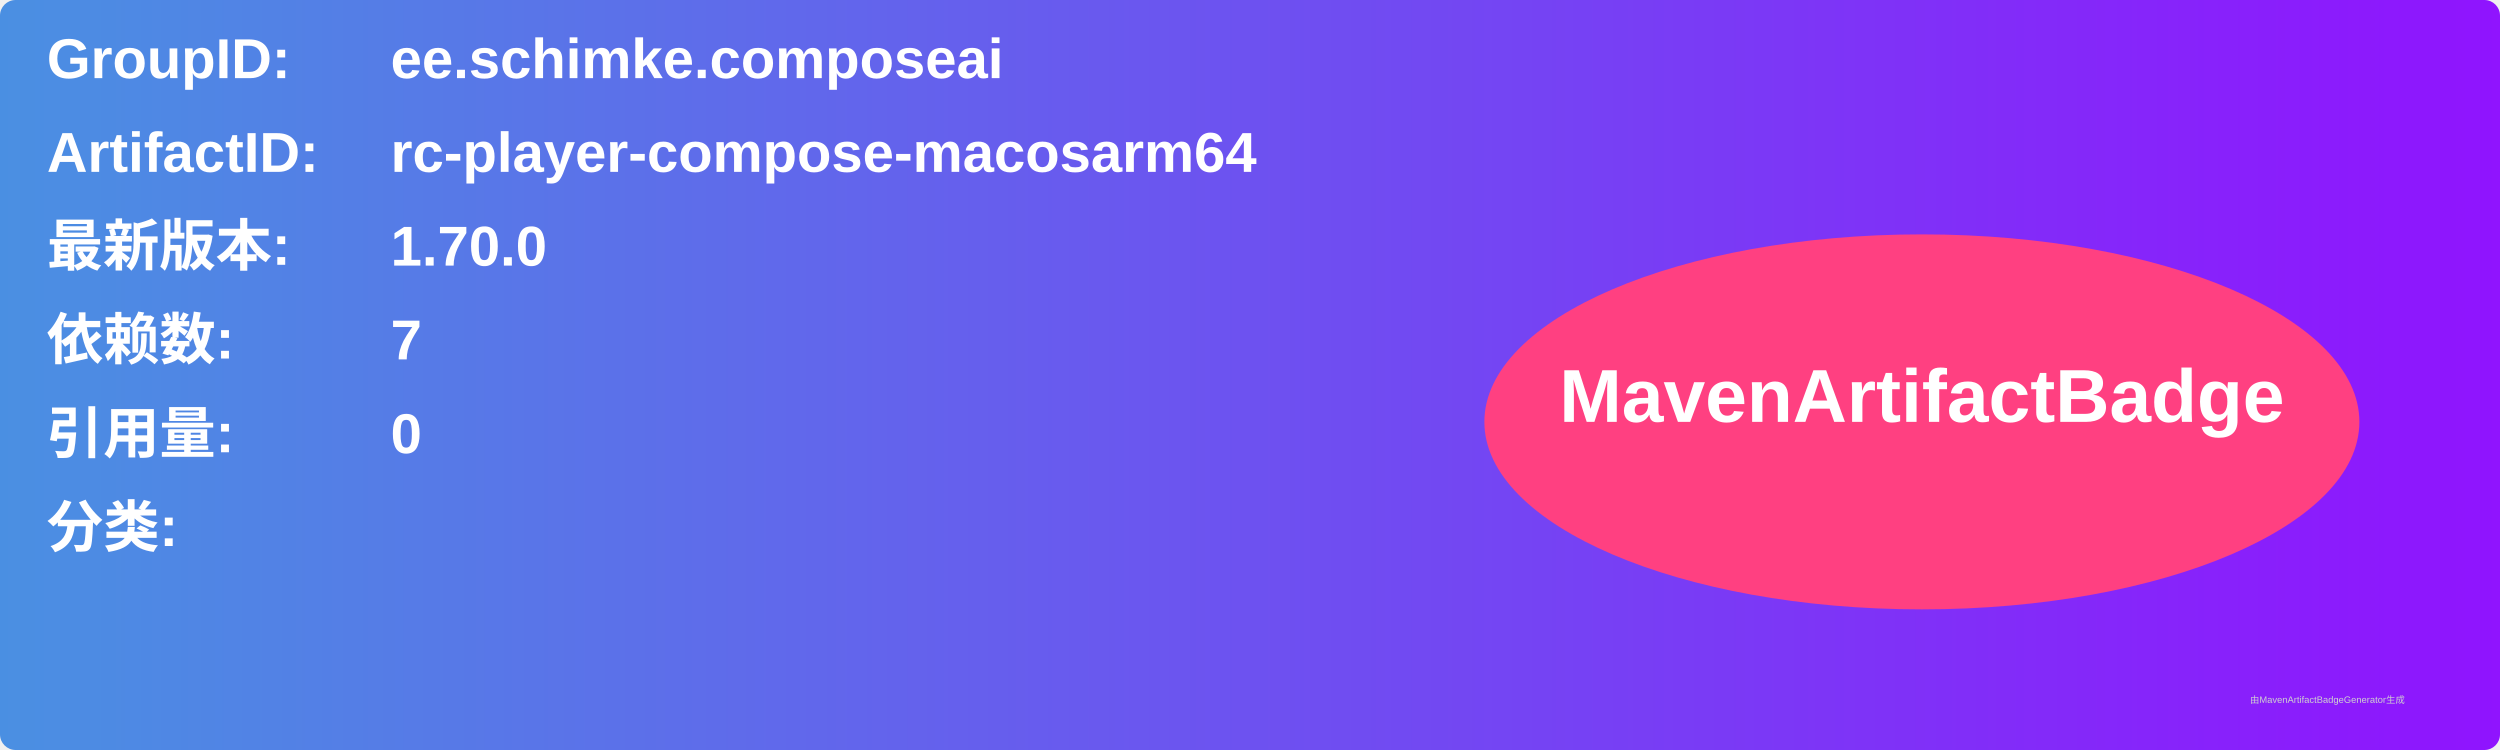
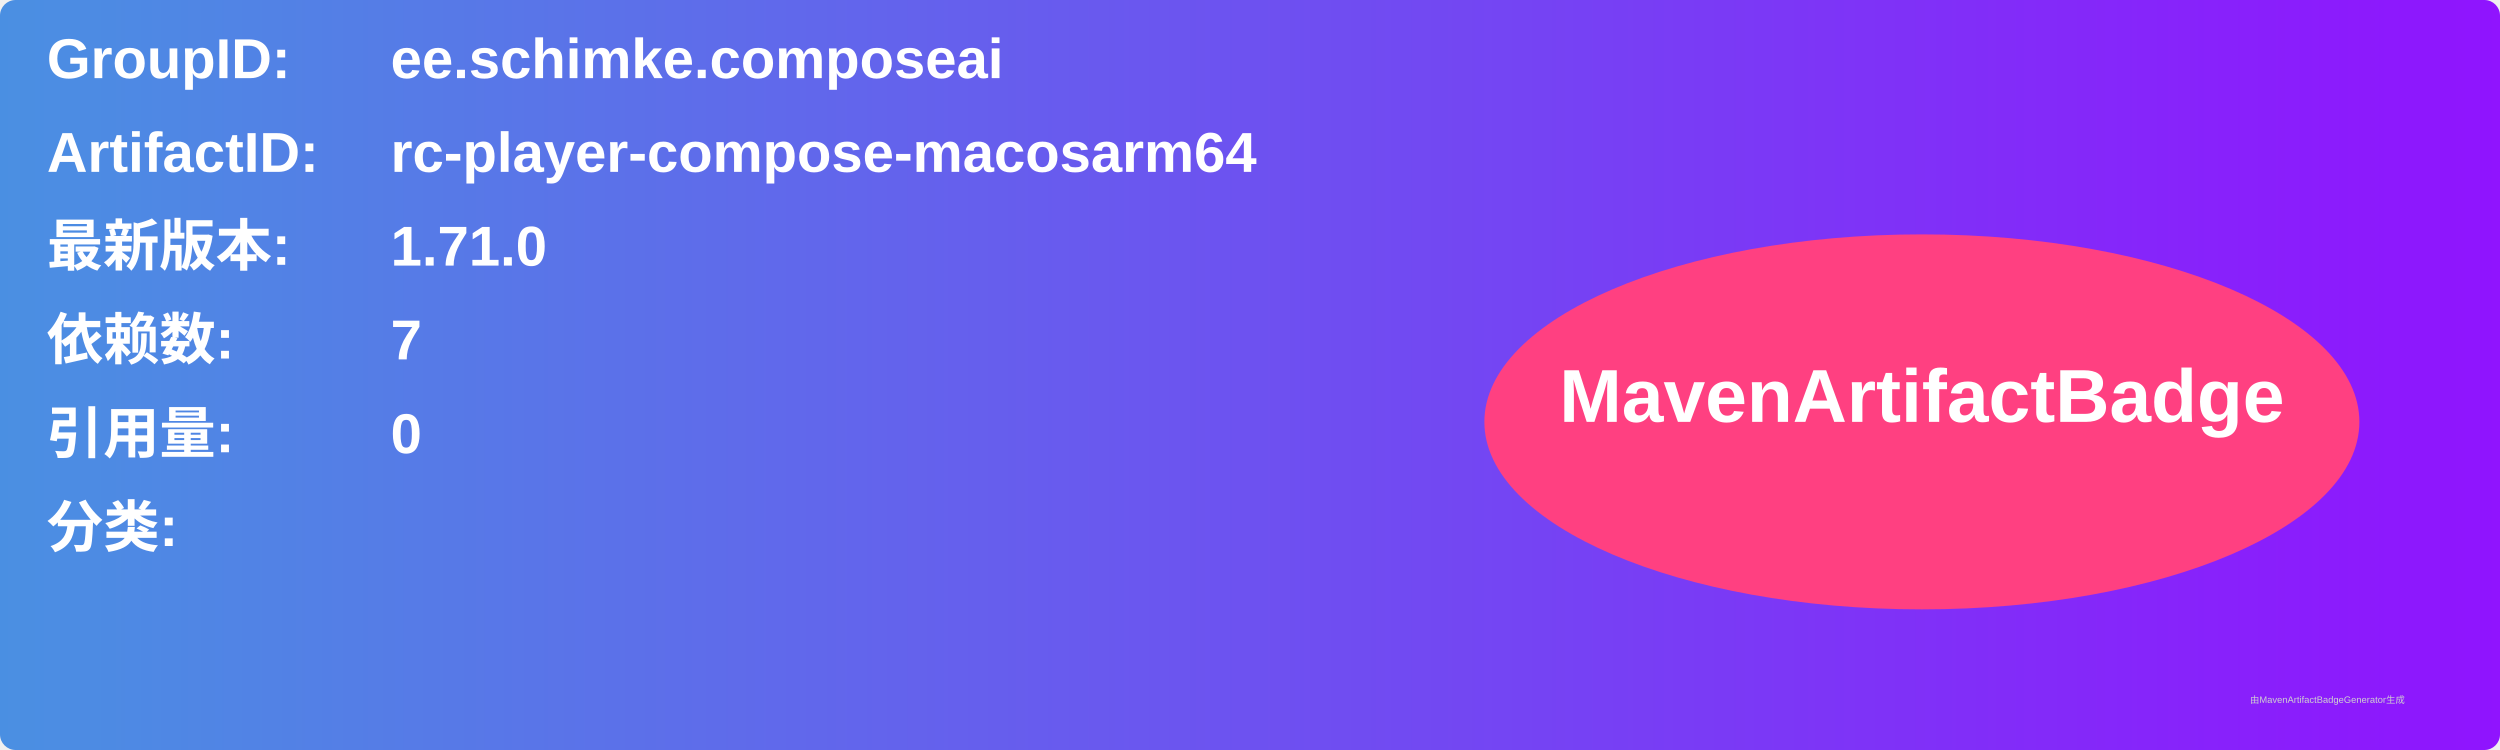
<svg xmlns="http://www.w3.org/2000/svg" width="800" height="240" viewBox="0 0 800 240">
  <linearGradient id="grad" x1="0%" y1="0%" x2="100%" y2="0%">
    <stop offset="0%" stop-color="#4a90e2" />
    <stop offset="100%" stop-color="#9013fe" />
  </linearGradient>
  <rect width="100%" height="100%" rx="5" ry="5" fill="url(#grad)" />
  <g transform="translate(15, 15)">
    <text x="0" y="10" font-family="Arial" font-size="18" fill="white" font-weight="bold" width="260">GroupID:</text>
    <text x="110" y="10" font-family="Arial" font-size="18" fill="white" font-weight="bold" width="460">ee.schimke.composeai</text>
    <text x="0" y="40" font-family="Arial" font-size="18" fill="white" font-weight="bold" width="260">ArtifactID:</text>
    <text x="110" y="40" font-family="Arial" font-size="18" fill="white" font-weight="bold" width="460">rc-player-compose-macosarm64</text>
    <text x="0" y="70" font-family="Arial" font-size="18" fill="white" font-weight="bold">最新版本:</text>
    <text x="110" y="70" font-family="Arial" font-size="18" fill="white" font-weight="bold">
-       <tspan font-weight="bold">1.70.0</tspan>
+       <tspan font-weight="bold">1.71.0</tspan>
    </text>
    <text x="0" y="100" font-family="Arial" font-size="18" fill="white" font-weight="bold">依赖数: </text>
    <text x="110" y="100" font-family="Arial" font-size="18" fill="white">
      <tspan font-weight="bold">7</tspan>
    </text>
    <text x="0" y="130" font-family="Arial" font-size="18" fill="white" font-weight="bold">引用量: </text>
    <text x="110" y="130" font-family="Arial" font-size="18" fill="white">
      <tspan font-weight="bold">0</tspan>
    </text>
    <text x="0" y="160" font-family="Arial" font-size="18" fill="white" font-weight="bold">分类:</text>
    <text x="10" y="190" font-family="Arial" font-size="10" fill="white">
      <tspan font-weight="bold" />
    </text>
    <ellipse cx="600" cy="120" rx="140" ry="60" fill="#ff4081" />
    <text x="600" y="120" text-anchor="middle" font-family="Arial" font-size="24" fill="white" font-weight="bold">MavenArtifactBadge</text>
  </g>
  <text x="720" y="225" font-family="Arial" font-size="3" fill="#d0d0d0">由MavenArtifactBadgeGenerator生成</text>
</svg>
